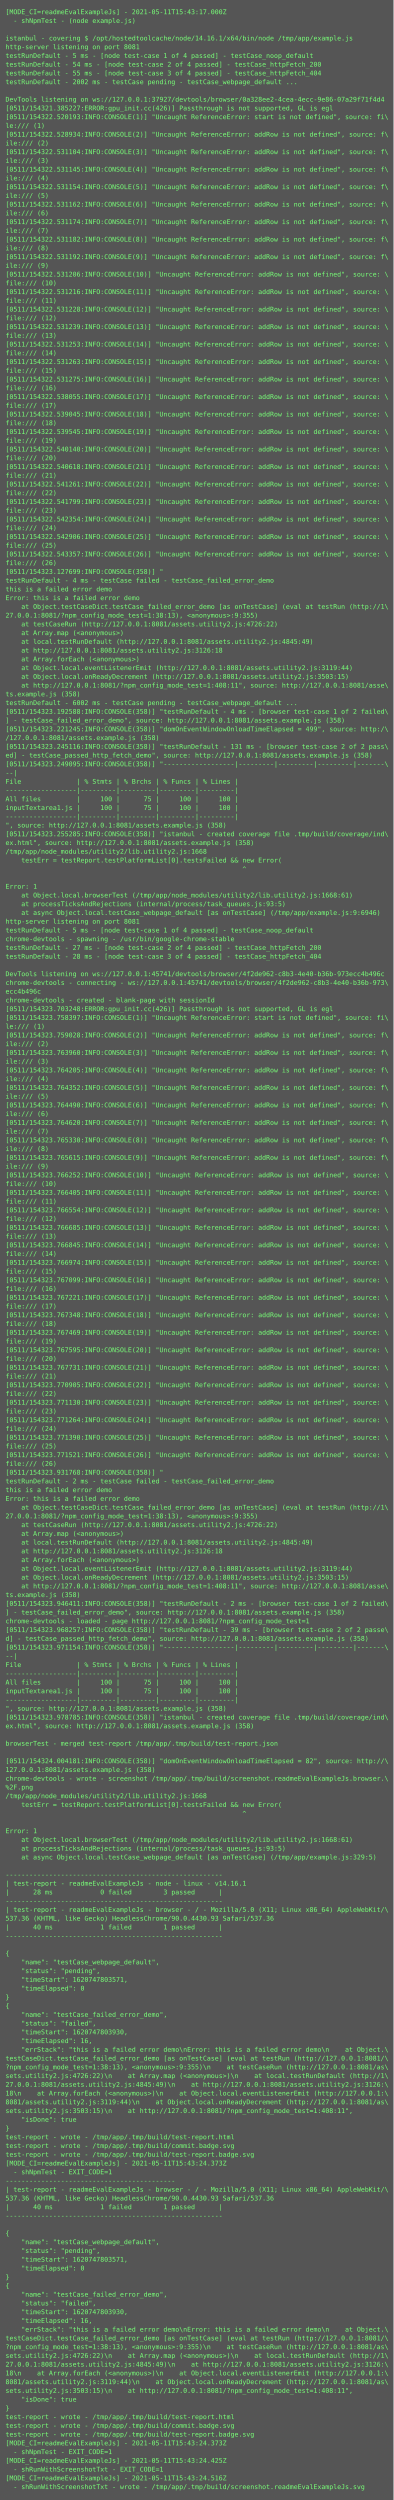
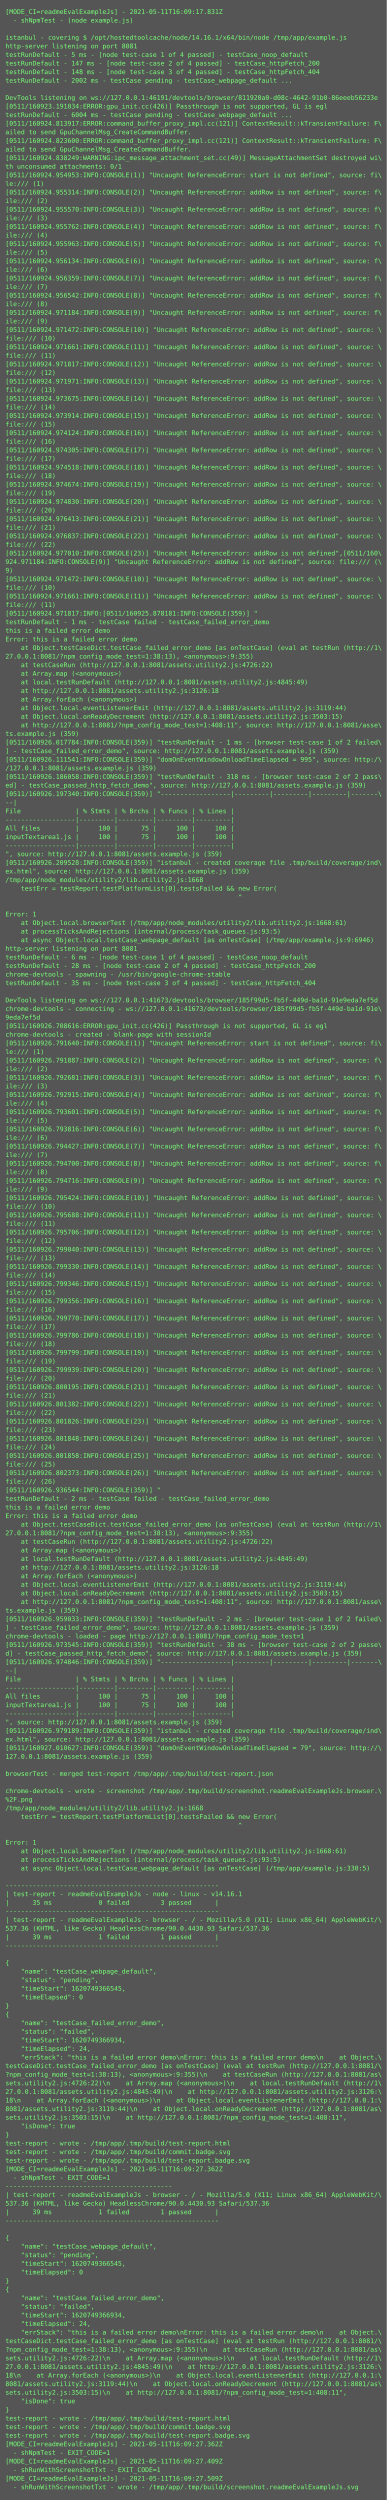
- <svg xmlns="http://www.w3.org/2000/svg" height="4574px" width="720px">
-   <rect height="4574px" fill="#555" width="720px" />
+ <svg xmlns="http://www.w3.org/2000/svg" height="4654px" width="720px">
+   <rect height="4654px" fill="#555" width="720px" />
  <text fill="#7f7" font-family="Consolas, Menlo, monospace" font-size="12" xml:space="preserve">
-     <tspan x="10" y="26">[MODE_CI=readmeEvalExampleJs] - 2021-05-11T15:43:17.000Z</tspan>
+     <tspan x="10" y="26">[MODE_CI=readmeEvalExampleJs] - 2021-05-11T16:09:17.831Z</tspan>
    <tspan x="10" y="42">  - shNpmTest - (node example.js)</tspan>
    <tspan x="10" y="58" />
    <tspan x="10" y="74">istanbul - covering $ /opt/hostedtoolcache/node/14.16.1/x64/bin/node /tmp/app/example.js</tspan>
    <tspan x="10" y="90">http-server listening on port 8081</tspan>
    <tspan x="10" y="106">testRunDefault - 5 ms - [node test-case 1 of 4 passed] - testCase_noop_default</tspan>
-     <tspan x="10" y="122">testRunDefault - 54 ms - [node test-case 2 of 4 passed] - testCase_httpFetch_200</tspan>
-     <tspan x="10" y="138">testRunDefault - 55 ms - [node test-case 3 of 4 passed] - testCase_httpFetch_404</tspan>
+     <tspan x="10" y="122">testRunDefault - 147 ms - [node test-case 2 of 4 passed] - testCase_httpFetch_200</tspan>
+     <tspan x="10" y="138">testRunDefault - 148 ms - [node test-case 3 of 4 passed] - testCase_httpFetch_404</tspan>
    <tspan x="10" y="154">testRunDefault - 2002 ms - testCase pending - testCase_webpage_default ...</tspan>
    <tspan x="10" y="170" />
-     <tspan x="10" y="186">DevTools listening on ws://127.0.0.1:37927/devtools/browser/0a328ee2-4cea-4ecc-9e86-07a29f71f4d4</tspan>
-     <tspan x="10" y="202">[0511/154321.385227:ERROR:gpu_init.cc(426)] Passthrough is not supported, GL is egl</tspan>
-     <tspan x="10" y="218">[0511/154322.520193:INFO:CONSOLE(1)] "Uncaught ReferenceError: start is not defined", source: fi\</tspan>
-     <tspan x="10" y="234">le:/// (1)</tspan>
-     <tspan x="10" y="250">[0511/154322.528934:INFO:CONSOLE(2)] "Uncaught ReferenceError: addRow is not defined", source: f\</tspan>
-     <tspan x="10" y="266">ile:/// (2)</tspan>
-     <tspan x="10" y="282">[0511/154322.531104:INFO:CONSOLE(3)] "Uncaught ReferenceError: addRow is not defined", source: f\</tspan>
-     <tspan x="10" y="298">ile:/// (3)</tspan>
-     <tspan x="10" y="314">[0511/154322.531145:INFO:CONSOLE(4)] "Uncaught ReferenceError: addRow is not defined", source: f\</tspan>
-     <tspan x="10" y="330">ile:/// (4)</tspan>
-     <tspan x="10" y="346">[0511/154322.531154:INFO:CONSOLE(5)] "Uncaught ReferenceError: addRow is not defined", source: f\</tspan>
-     <tspan x="10" y="362">ile:/// (5)</tspan>
-     <tspan x="10" y="378">[0511/154322.531162:INFO:CONSOLE(6)] "Uncaught ReferenceError: addRow is not defined", source: f\</tspan>
-     <tspan x="10" y="394">ile:/// (6)</tspan>
-     <tspan x="10" y="410">[0511/154322.531174:INFO:CONSOLE(7)] "Uncaught ReferenceError: addRow is not defined", source: f\</tspan>
-     <tspan x="10" y="426">ile:/// (7)</tspan>
-     <tspan x="10" y="442">[0511/154322.531182:INFO:CONSOLE(8)] "Uncaught ReferenceError: addRow is not defined", source: f\</tspan>
-     <tspan x="10" y="458">ile:/// (8)</tspan>
-     <tspan x="10" y="474">[0511/154322.531192:INFO:CONSOLE(9)] "Uncaught ReferenceError: addRow is not defined", source: f\</tspan>
-     <tspan x="10" y="490">ile:/// (9)</tspan>
-     <tspan x="10" y="506">[0511/154322.531206:INFO:CONSOLE(10)] "Uncaught ReferenceError: addRow is not defined", source: \</tspan>
-     <tspan x="10" y="522">file:/// (10)</tspan>
-     <tspan x="10" y="538">[0511/154322.531216:INFO:CONSOLE(11)] "Uncaught ReferenceError: addRow is not defined", source: \</tspan>
-     <tspan x="10" y="554">file:/// (11)</tspan>
-     <tspan x="10" y="570">[0511/154322.531228:INFO:CONSOLE(12)] "Uncaught ReferenceError: addRow is not defined", source: \</tspan>
-     <tspan x="10" y="586">file:/// (12)</tspan>
-     <tspan x="10" y="602">[0511/154322.531239:INFO:CONSOLE(13)] "Uncaught ReferenceError: addRow is not defined", source: \</tspan>
-     <tspan x="10" y="618">file:/// (13)</tspan>
-     <tspan x="10" y="634">[0511/154322.531253:INFO:CONSOLE(14)] "Uncaught ReferenceError: addRow is not defined", source: \</tspan>
-     <tspan x="10" y="650">file:/// (14)</tspan>
-     <tspan x="10" y="666">[0511/154322.531263:INFO:CONSOLE(15)] "Uncaught ReferenceError: addRow is not defined", source: \</tspan>
-     <tspan x="10" y="682">file:/// (15)</tspan>
-     <tspan x="10" y="698">[0511/154322.531275:INFO:CONSOLE(16)] "Uncaught ReferenceError: addRow is not defined", source: \</tspan>
-     <tspan x="10" y="714">file:/// (16)</tspan>
-     <tspan x="10" y="730">[0511/154322.538055:INFO:CONSOLE(17)] "Uncaught ReferenceError: addRow is not defined", source: \</tspan>
-     <tspan x="10" y="746">file:/// (17)</tspan>
-     <tspan x="10" y="762">[0511/154322.539045:INFO:CONSOLE(18)] "Uncaught ReferenceError: addRow is not defined", source: \</tspan>
-     <tspan x="10" y="778">file:/// (18)</tspan>
-     <tspan x="10" y="794">[0511/154322.539545:INFO:CONSOLE(19)] "Uncaught ReferenceError: addRow is not defined", source: \</tspan>
-     <tspan x="10" y="810">file:/// (19)</tspan>
-     <tspan x="10" y="826">[0511/154322.540140:INFO:CONSOLE(20)] "Uncaught ReferenceError: addRow is not defined", source: \</tspan>
-     <tspan x="10" y="842">file:/// (20)</tspan>
-     <tspan x="10" y="858">[0511/154322.540618:INFO:CONSOLE(21)] "Uncaught ReferenceError: addRow is not defined", source: \</tspan>
-     <tspan x="10" y="874">file:/// (21)</tspan>
-     <tspan x="10" y="890">[0511/154322.541261:INFO:CONSOLE(22)] "Uncaught ReferenceError: addRow is not defined", source: \</tspan>
-     <tspan x="10" y="906">file:/// (22)</tspan>
-     <tspan x="10" y="922">[0511/154322.541799:INFO:CONSOLE(23)] "Uncaught ReferenceError: addRow is not defined", source: \</tspan>
-     <tspan x="10" y="938">file:/// (23)</tspan>
-     <tspan x="10" y="954">[0511/154322.542354:INFO:CONSOLE(24)] "Uncaught ReferenceError: addRow is not defined", source: \</tspan>
-     <tspan x="10" y="970">file:/// (24)</tspan>
-     <tspan x="10" y="986">[0511/154322.542906:INFO:CONSOLE(25)] "Uncaught ReferenceError: addRow is not defined", source: \</tspan>
-     <tspan x="10" y="1002">file:/// (25)</tspan>
-     <tspan x="10" y="1018">[0511/154322.543357:INFO:CONSOLE(26)] "Uncaught ReferenceError: addRow is not defined", source: \</tspan>
-     <tspan x="10" y="1034">file:/// (26)</tspan>
-     <tspan x="10" y="1050">[0511/154323.127699:INFO:CONSOLE(358)] "</tspan>
-     <tspan x="10" y="1066">testRunDefault - 4 ms - testCase failed - testCase_failed_error_demo</tspan>
-     <tspan x="10" y="1082">this is a failed error demo</tspan>
-     <tspan x="10" y="1098">Error: this is a failed error demo</tspan>
-     <tspan x="10" y="1114">    at Object.testCaseDict.testCase_failed_error_demo [as onTestCase] (eval at testRun (http://1\</tspan>
-     <tspan x="10" y="1130">27.0.0.1:8081/?npm_config_mode_test=1:38:13), &lt;anonymous&gt;:9:355)</tspan>
-     <tspan x="10" y="1146">    at testCaseRun (http://127.0.0.1:8081/assets.utility2.js:4726:22)</tspan>
-     <tspan x="10" y="1162">    at Array.map (&lt;anonymous&gt;)</tspan>
-     <tspan x="10" y="1178">    at local.testRunDefault (http://127.0.0.1:8081/assets.utility2.js:4845:49)</tspan>
-     <tspan x="10" y="1194">    at http://127.0.0.1:8081/assets.utility2.js:3126:18</tspan>
-     <tspan x="10" y="1210">    at Array.forEach (&lt;anonymous&gt;)</tspan>
-     <tspan x="10" y="1226">    at Object.local.eventListenerEmit (http://127.0.0.1:8081/assets.utility2.js:3119:44)</tspan>
-     <tspan x="10" y="1242">    at Object.local.onReadyDecrement (http://127.0.0.1:8081/assets.utility2.js:3503:15)</tspan>
-     <tspan x="10" y="1258">    at http://127.0.0.1:8081/?npm_config_mode_test=1:408:11", source: http://127.0.0.1:8081/asse\</tspan>
-     <tspan x="10" y="1274">ts.example.js (358)</tspan>
-     <tspan x="10" y="1290">testRunDefault - 6002 ms - testCase pending - testCase_webpage_default ...</tspan>
-     <tspan x="10" y="1306">[0511/154323.192588:INFO:CONSOLE(358)] "testRunDefault - 4 ms - [browser test-case 1 of 2 failed\</tspan>
-     <tspan x="10" y="1322">] - testCase_failed_error_demo", source: http://127.0.0.1:8081/assets.example.js (358)</tspan>
-     <tspan x="10" y="1338">[0511/154323.221245:INFO:CONSOLE(358)] "domOnEventWindowOnloadTimeElapsed = 499", source: http:/\</tspan>
-     <tspan x="10" y="1354">/127.0.0.1:8081/assets.example.js (358)</tspan>
-     <tspan x="10" y="1370">[0511/154323.245116:INFO:CONSOLE(358)] "testRunDefault - 131 ms - [browser test-case 2 of 2 pass\</tspan>
-     <tspan x="10" y="1386">ed] - testCase_passed_http_fetch_demo", source: http://127.0.0.1:8081/assets.example.js (358)</tspan>
-     <tspan x="10" y="1402">[0511/154323.249095:INFO:CONSOLE(358)] "------------------|---------|---------|---------|-------\</tspan>
-     <tspan x="10" y="1418">--|</tspan>
-     <tspan x="10" y="1434">File              | % Stmts | % Brchs | % Funcs | % Lines |</tspan>
-     <tspan x="10" y="1450">------------------|---------|---------|---------|---------|</tspan>
-     <tspan x="10" y="1466">All files         |     100 |      75 |     100 |     100 |</tspan>
-     <tspan x="10" y="1482">inputTextarea1.js |     100 |      75 |     100 |     100 |</tspan>
-     <tspan x="10" y="1498">------------------|---------|---------|---------|---------|</tspan>
-     <tspan x="10" y="1514">", source: http://127.0.0.1:8081/assets.example.js (358)</tspan>
-     <tspan x="10" y="1530">[0511/154323.255285:INFO:CONSOLE(358)] "istanbul - created coverage file .tmp/build/coverage/ind\</tspan>
-     <tspan x="10" y="1546">ex.html", source: http://127.0.0.1:8081/assets.example.js (358)</tspan>
-     <tspan x="10" y="1562">/tmp/app/node_modules/utility2/lib.utility2.js:1668</tspan>
-     <tspan x="10" y="1578">    testErr = testReport.testPlatformList[0].testsFailed &amp;&amp; new Error(</tspan>
-     <tspan x="10" y="1594">                                                            ^</tspan>
-     <tspan x="10" y="1610" />
-     <tspan x="10" y="1626">Error: 1</tspan>
-     <tspan x="10" y="1642">    at Object.local.browserTest (/tmp/app/node_modules/utility2/lib.utility2.js:1668:61)</tspan>
-     <tspan x="10" y="1658">    at processTicksAndRejections (internal/process/task_queues.js:93:5)</tspan>
-     <tspan x="10" y="1674">    at async Object.local.testCase_webpage_default [as onTestCase] (/tmp/app/example.js:9:6946)</tspan>
-     <tspan x="10" y="1690">http-server listening on port 8081</tspan>
-     <tspan x="10" y="1706">testRunDefault - 5 ms - [node test-case 1 of 4 passed] - testCase_noop_default</tspan>
-     <tspan x="10" y="1722">chrome-devtools - spawning - /usr/bin/google-chrome-stable</tspan>
-     <tspan x="10" y="1738">testRunDefault - 27 ms - [node test-case 2 of 4 passed] - testCase_httpFetch_200</tspan>
-     <tspan x="10" y="1754">testRunDefault - 28 ms - [node test-case 3 of 4 passed] - testCase_httpFetch_404</tspan>
-     <tspan x="10" y="1770" />
-     <tspan x="10" y="1786">DevTools listening on ws://127.0.0.1:45741/devtools/browser/4f2de962-c8b3-4e40-b36b-973ecc4b496c</tspan>
-     <tspan x="10" y="1802">chrome-devtools - connecting - ws://127.0.0.1:45741/devtools/browser/4f2de962-c8b3-4e40-b36b-973\</tspan>
-     <tspan x="10" y="1818">ecc4b496c</tspan>
-     <tspan x="10" y="1834">chrome-devtools - created - blank-page with sessionId</tspan>
-     <tspan x="10" y="1850">[0511/154323.703248:ERROR:gpu_init.cc(426)] Passthrough is not supported, GL is egl</tspan>
-     <tspan x="10" y="1866">[0511/154323.758397:INFO:CONSOLE(1)] "Uncaught ReferenceError: start is not defined", source: fi\</tspan>
-     <tspan x="10" y="1882">le:/// (1)</tspan>
-     <tspan x="10" y="1898">[0511/154323.759028:INFO:CONSOLE(2)] "Uncaught ReferenceError: addRow is not defined", source: f\</tspan>
-     <tspan x="10" y="1914">ile:/// (2)</tspan>
-     <tspan x="10" y="1930">[0511/154323.763960:INFO:CONSOLE(3)] "Uncaught ReferenceError: addRow is not defined", source: f\</tspan>
-     <tspan x="10" y="1946">ile:/// (3)</tspan>
-     <tspan x="10" y="1962">[0511/154323.764205:INFO:CONSOLE(4)] "Uncaught ReferenceError: addRow is not defined", source: f\</tspan>
-     <tspan x="10" y="1978">ile:/// (4)</tspan>
-     <tspan x="10" y="1994">[0511/154323.764352:INFO:CONSOLE(5)] "Uncaught ReferenceError: addRow is not defined", source: f\</tspan>
-     <tspan x="10" y="2010">ile:/// (5)</tspan>
-     <tspan x="10" y="2026">[0511/154323.764490:INFO:CONSOLE(6)] "Uncaught ReferenceError: addRow is not defined", source: f\</tspan>
-     <tspan x="10" y="2042">ile:/// (6)</tspan>
-     <tspan x="10" y="2058">[0511/154323.764620:INFO:CONSOLE(7)] "Uncaught ReferenceError: addRow is not defined", source: f\</tspan>
-     <tspan x="10" y="2074">ile:/// (7)</tspan>
-     <tspan x="10" y="2090">[0511/154323.765330:INFO:CONSOLE(8)] "Uncaught ReferenceError: addRow is not defined", source: f\</tspan>
-     <tspan x="10" y="2106">ile:/// (8)</tspan>
-     <tspan x="10" y="2122">[0511/154323.765615:INFO:CONSOLE(9)] "Uncaught ReferenceError: addRow is not defined", source: f\</tspan>
-     <tspan x="10" y="2138">ile:/// (9)</tspan>
-     <tspan x="10" y="2154">[0511/154323.766252:INFO:CONSOLE(10)] "Uncaught ReferenceError: addRow is not defined", source: \</tspan>
-     <tspan x="10" y="2170">file:/// (10)</tspan>
-     <tspan x="10" y="2186">[0511/154323.766405:INFO:CONSOLE(11)] "Uncaught ReferenceError: addRow is not defined", source: \</tspan>
-     <tspan x="10" y="2202">file:/// (11)</tspan>
-     <tspan x="10" y="2218">[0511/154323.766554:INFO:CONSOLE(12)] "Uncaught ReferenceError: addRow is not defined", source: \</tspan>
-     <tspan x="10" y="2234">file:/// (12)</tspan>
-     <tspan x="10" y="2250">[0511/154323.766685:INFO:CONSOLE(13)] "Uncaught ReferenceError: addRow is not defined", source: \</tspan>
-     <tspan x="10" y="2266">file:/// (13)</tspan>
-     <tspan x="10" y="2282">[0511/154323.766845:INFO:CONSOLE(14)] "Uncaught ReferenceError: addRow is not defined", source: \</tspan>
-     <tspan x="10" y="2298">file:/// (14)</tspan>
-     <tspan x="10" y="2314">[0511/154323.766974:INFO:CONSOLE(15)] "Uncaught ReferenceError: addRow is not defined", source: \</tspan>
-     <tspan x="10" y="2330">file:/// (15)</tspan>
-     <tspan x="10" y="2346">[0511/154323.767099:INFO:CONSOLE(16)] "Uncaught ReferenceError: addRow is not defined", source: \</tspan>
-     <tspan x="10" y="2362">file:/// (16)</tspan>
-     <tspan x="10" y="2378">[0511/154323.767221:INFO:CONSOLE(17)] "Uncaught ReferenceError: addRow is not defined", source: \</tspan>
-     <tspan x="10" y="2394">file:/// (17)</tspan>
-     <tspan x="10" y="2410">[0511/154323.767348:INFO:CONSOLE(18)] "Uncaught ReferenceError: addRow is not defined", source: \</tspan>
-     <tspan x="10" y="2426">file:/// (18)</tspan>
-     <tspan x="10" y="2442">[0511/154323.767469:INFO:CONSOLE(19)] "Uncaught ReferenceError: addRow is not defined", source: \</tspan>
-     <tspan x="10" y="2458">file:/// (19)</tspan>
-     <tspan x="10" y="2474">[0511/154323.767595:INFO:CONSOLE(20)] "Uncaught ReferenceError: addRow is not defined", source: \</tspan>
-     <tspan x="10" y="2490">file:/// (20)</tspan>
-     <tspan x="10" y="2506">[0511/154323.767731:INFO:CONSOLE(21)] "Uncaught ReferenceError: addRow is not defined", source: \</tspan>
-     <tspan x="10" y="2522">file:/// (21)</tspan>
-     <tspan x="10" y="2538">[0511/154323.770905:INFO:CONSOLE(22)] "Uncaught ReferenceError: addRow is not defined", source: \</tspan>
-     <tspan x="10" y="2554">file:/// (22)</tspan>
-     <tspan x="10" y="2570">[0511/154323.771130:INFO:CONSOLE(23)] "Uncaught ReferenceError: addRow is not defined", source: \</tspan>
-     <tspan x="10" y="2586">file:/// (23)</tspan>
-     <tspan x="10" y="2602">[0511/154323.771264:INFO:CONSOLE(24)] "Uncaught ReferenceError: addRow is not defined", source: \</tspan>
-     <tspan x="10" y="2618">file:/// (24)</tspan>
-     <tspan x="10" y="2634">[0511/154323.771390:INFO:CONSOLE(25)] "Uncaught ReferenceError: addRow is not defined", source: \</tspan>
-     <tspan x="10" y="2650">file:/// (25)</tspan>
-     <tspan x="10" y="2666">[0511/154323.771521:INFO:CONSOLE(26)] "Uncaught ReferenceError: addRow is not defined", source: \</tspan>
-     <tspan x="10" y="2682">file:/// (26)</tspan>
-     <tspan x="10" y="2698">[0511/154323.931768:INFO:CONSOLE(358)] "</tspan>
-     <tspan x="10" y="2714">testRunDefault - 2 ms - testCase failed - testCase_failed_error_demo</tspan>
-     <tspan x="10" y="2730">this is a failed error demo</tspan>
-     <tspan x="10" y="2746">Error: this is a failed error demo</tspan>
-     <tspan x="10" y="2762">    at Object.testCaseDict.testCase_failed_error_demo [as onTestCase] (eval at testRun (http://1\</tspan>
-     <tspan x="10" y="2778">27.0.0.1:8081/?npm_config_mode_test=1:38:13), &lt;anonymous&gt;:9:355)</tspan>
-     <tspan x="10" y="2794">    at testCaseRun (http://127.0.0.1:8081/assets.utility2.js:4726:22)</tspan>
-     <tspan x="10" y="2810">    at Array.map (&lt;anonymous&gt;)</tspan>
-     <tspan x="10" y="2826">    at local.testRunDefault (http://127.0.0.1:8081/assets.utility2.js:4845:49)</tspan>
-     <tspan x="10" y="2842">    at http://127.0.0.1:8081/assets.utility2.js:3126:18</tspan>
-     <tspan x="10" y="2858">    at Array.forEach (&lt;anonymous&gt;)</tspan>
-     <tspan x="10" y="2874">    at Object.local.eventListenerEmit (http://127.0.0.1:8081/assets.utility2.js:3119:44)</tspan>
-     <tspan x="10" y="2890">    at Object.local.onReadyDecrement (http://127.0.0.1:8081/assets.utility2.js:3503:15)</tspan>
-     <tspan x="10" y="2906">    at http://127.0.0.1:8081/?npm_config_mode_test=1:408:11", source: http://127.0.0.1:8081/asse\</tspan>
-     <tspan x="10" y="2922">ts.example.js (358)</tspan>
-     <tspan x="10" y="2938">[0511/154323.946411:INFO:CONSOLE(358)] "testRunDefault - 2 ms - [browser test-case 1 of 2 failed\</tspan>
-     <tspan x="10" y="2954">] - testCase_failed_error_demo", source: http://127.0.0.1:8081/assets.example.js (358)</tspan>
-     <tspan x="10" y="2970">chrome-devtools - loaded - page http://127.0.0.1:8081/?npm_config_mode_test=1</tspan>
-     <tspan x="10" y="2986">[0511/154323.968257:INFO:CONSOLE(358)] "testRunDefault - 39 ms - [browser test-case 2 of 2 passe\</tspan>
-     <tspan x="10" y="3002">d] - testCase_passed_http_fetch_demo", source: http://127.0.0.1:8081/assets.example.js (358)</tspan>
-     <tspan x="10" y="3018">[0511/154323.971154:INFO:CONSOLE(358)] "------------------|---------|---------|---------|-------\</tspan>
-     <tspan x="10" y="3034">--|</tspan>
-     <tspan x="10" y="3050">File              | % Stmts | % Brchs | % Funcs | % Lines |</tspan>
-     <tspan x="10" y="3066">------------------|---------|---------|---------|---------|</tspan>
-     <tspan x="10" y="3082">All files         |     100 |      75 |     100 |     100 |</tspan>
-     <tspan x="10" y="3098">inputTextarea1.js |     100 |      75 |     100 |     100 |</tspan>
-     <tspan x="10" y="3114">------------------|---------|---------|---------|---------|</tspan>
-     <tspan x="10" y="3130">", source: http://127.0.0.1:8081/assets.example.js (358)</tspan>
-     <tspan x="10" y="3146">[0511/154323.978785:INFO:CONSOLE(358)] "istanbul - created coverage file .tmp/build/coverage/ind\</tspan>
-     <tspan x="10" y="3162">ex.html", source: http://127.0.0.1:8081/assets.example.js (358)</tspan>
-     <tspan x="10" y="3178" />
-     <tspan x="10" y="3194">browserTest - merged test-report /tmp/app/.tmp/build/test-report.json</tspan>
-     <tspan x="10" y="3210" />
-     <tspan x="10" y="3226">[0511/154324.004181:INFO:CONSOLE(358)] "domOnEventWindowOnloadTimeElapsed = 82", source: http://\</tspan>
-     <tspan x="10" y="3242">127.0.0.1:8081/assets.example.js (358)</tspan>
-     <tspan x="10" y="3258">chrome-devtools - wrote - screenshot /tmp/app/.tmp/build/screenshot.readmeEvalExampleJs.browser.\</tspan>
-     <tspan x="10" y="3274">%2F.png</tspan>
-     <tspan x="10" y="3290">/tmp/app/node_modules/utility2/lib.utility2.js:1668</tspan>
-     <tspan x="10" y="3306">    testErr = testReport.testPlatformList[0].testsFailed &amp;&amp; new Error(</tspan>
-     <tspan x="10" y="3322">                                                            ^</tspan>
-     <tspan x="10" y="3338" />
-     <tspan x="10" y="3354">Error: 1</tspan>
-     <tspan x="10" y="3370">    at Object.local.browserTest (/tmp/app/node_modules/utility2/lib.utility2.js:1668:61)</tspan>
-     <tspan x="10" y="3386">    at processTicksAndRejections (internal/process/task_queues.js:93:5)</tspan>
-     <tspan x="10" y="3402">    at async Object.local.testCase_webpage_default [as onTestCase] (/tmp/app/example.js:329:5)</tspan>
+     <tspan x="10" y="186">DevTools listening on ws://127.0.0.1:46191/devtools/browser/811920a0-d08c-4642-91b0-86eeeb56233e</tspan>
+     <tspan x="10" y="202">[0511/160923.191034:ERROR:gpu_init.cc(426)] Passthrough is not supported, GL is egl</tspan>
+     <tspan x="10" y="218">testRunDefault - 6004 ms - testCase pending - testCase_webpage_default ...</tspan>
+     <tspan x="10" y="234">[0511/160924.813917:ERROR:command_buffer_proxy_impl.cc(121)] ContextResult::kTransientFailure: F\</tspan>
+     <tspan x="10" y="250">ailed to send GpuChannelMsg_CreateCommandBuffer.</tspan>
+     <tspan x="10" y="266">[0511/160924.823600:ERROR:command_buffer_proxy_impl.cc(121)] ContextResult::kTransientFailure: F\</tspan>
+     <tspan x="10" y="282">ailed to send GpuChannelMsg_CreateCommandBuffer.</tspan>
+     <tspan x="10" y="298">[0511/160924.838249:WARNING:ipc_message_attachment_set.cc(49)] MessageAttachmentSet destroyed wi\</tspan>
+     <tspan x="10" y="314">th unconsumed attachments: 0/1</tspan>
+     <tspan x="10" y="330">[0511/160924.954953:INFO:CONSOLE(1)] "Uncaught ReferenceError: start is not defined", source: fi\</tspan>
+     <tspan x="10" y="346">le:/// (1)</tspan>
+     <tspan x="10" y="362">[0511/160924.955314:INFO:CONSOLE(2)] "Uncaught ReferenceError: addRow is not defined", source: f\</tspan>
+     <tspan x="10" y="378">ile:/// (2)</tspan>
+     <tspan x="10" y="394">[0511/160924.955570:INFO:CONSOLE(3)] "Uncaught ReferenceError: addRow is not defined", source: f\</tspan>
+     <tspan x="10" y="410">ile:/// (3)</tspan>
+     <tspan x="10" y="426">[0511/160924.955762:INFO:CONSOLE(4)] "Uncaught ReferenceError: addRow is not defined", source: f\</tspan>
+     <tspan x="10" y="442">ile:/// (4)</tspan>
+     <tspan x="10" y="458">[0511/160924.955963:INFO:CONSOLE(5)] "Uncaught ReferenceError: addRow is not defined", source: f\</tspan>
+     <tspan x="10" y="474">ile:/// (5)</tspan>
+     <tspan x="10" y="490">[0511/160924.956134:INFO:CONSOLE(6)] "Uncaught ReferenceError: addRow is not defined", source: f\</tspan>
+     <tspan x="10" y="506">ile:/// (6)</tspan>
+     <tspan x="10" y="522">[0511/160924.956359:INFO:CONSOLE(7)] "Uncaught ReferenceError: addRow is not defined", source: f\</tspan>
+     <tspan x="10" y="538">ile:/// (7)</tspan>
+     <tspan x="10" y="554">[0511/160924.956542:INFO:CONSOLE(8)] "Uncaught ReferenceError: addRow is not defined", source: f\</tspan>
+     <tspan x="10" y="570">ile:/// (8)</tspan>
+     <tspan x="10" y="586">[0511/160924.971184:INFO:CONSOLE(9)] "Uncaught ReferenceError: addRow is not defined", source: f\</tspan>
+     <tspan x="10" y="602">ile:/// (9)</tspan>
+     <tspan x="10" y="618">[0511/160924.971472:INFO:CONSOLE(10)] "Uncaught ReferenceError: addRow is not defined", source: \</tspan>
+     <tspan x="10" y="634">file:/// (10)</tspan>
+     <tspan x="10" y="650">[0511/160924.971661:INFO:CONSOLE(11)] "Uncaught ReferenceError: addRow is not defined", source: \</tspan>
+     <tspan x="10" y="666">file:/// (11)</tspan>
+     <tspan x="10" y="682">[0511/160924.971817:INFO:CONSOLE(12)] "Uncaught ReferenceError: addRow is not defined", source: \</tspan>
+     <tspan x="10" y="698">file:/// (12)</tspan>
+     <tspan x="10" y="714">[0511/160924.971971:INFO:CONSOLE(13)] "Uncaught ReferenceError: addRow is not defined", source: \</tspan>
+     <tspan x="10" y="730">file:/// (13)</tspan>
+     <tspan x="10" y="746">[0511/160924.973675:INFO:CONSOLE(14)] "Uncaught ReferenceError: addRow is not defined", source: \</tspan>
+     <tspan x="10" y="762">file:/// (14)</tspan>
+     <tspan x="10" y="778">[0511/160924.973914:INFO:CONSOLE(15)] "Uncaught ReferenceError: addRow is not defined", source: \</tspan>
+     <tspan x="10" y="794">file:/// (15)</tspan>
+     <tspan x="10" y="810">[0511/160924.974124:INFO:CONSOLE(16)] "Uncaught ReferenceError: addRow is not defined", source: \</tspan>
+     <tspan x="10" y="826">file:/// (16)</tspan>
+     <tspan x="10" y="842">[0511/160924.974305:INFO:CONSOLE(17)] "Uncaught ReferenceError: addRow is not defined", source: \</tspan>
+     <tspan x="10" y="858">file:/// (17)</tspan>
+     <tspan x="10" y="874">[0511/160924.974518:INFO:CONSOLE(18)] "Uncaught ReferenceError: addRow is not defined", source: \</tspan>
+     <tspan x="10" y="890">file:/// (18)</tspan>
+     <tspan x="10" y="906">[0511/160924.974674:INFO:CONSOLE(19)] "Uncaught ReferenceError: addRow is not defined", source: \</tspan>
+     <tspan x="10" y="922">file:/// (19)</tspan>
+     <tspan x="10" y="938">[0511/160924.974830:INFO:CONSOLE(20)] "Uncaught ReferenceError: addRow is not defined", source: \</tspan>
+     <tspan x="10" y="954">file:/// (20)</tspan>
+     <tspan x="10" y="970">[0511/160924.976413:INFO:CONSOLE(21)] "Uncaught ReferenceError: addRow is not defined", source: \</tspan>
+     <tspan x="10" y="986">file:/// (21)</tspan>
+     <tspan x="10" y="1002">[0511/160924.976837:INFO:CONSOLE(22)] "Uncaught ReferenceError: addRow is not defined", source: \</tspan>
+     <tspan x="10" y="1018">file:/// (22)</tspan>
+     <tspan x="10" y="1034">[0511/160924.977010:INFO:CONSOLE(23)] "Uncaught ReferenceError: addRow is not defined",[0511/160\</tspan>
+     <tspan x="10" y="1050">924.971184:INFO:CONSOLE(9)] "Uncaught ReferenceError: addRow is not defined", source: file:/// (\</tspan>
+     <tspan x="10" y="1066">9)</tspan>
+     <tspan x="10" y="1082">[0511/160924.971472:INFO:CONSOLE(10)] "Uncaught ReferenceError: addRow is not defined", source: \</tspan>
+     <tspan x="10" y="1098">file:/// (10)</tspan>
+     <tspan x="10" y="1114">[0511/160924.971661:INFO:CONSOLE(11)] "Uncaught ReferenceError: addRow is not defined", source: \</tspan>
+     <tspan x="10" y="1130">file:/// (11)</tspan>
+     <tspan x="10" y="1146">[0511/160924.971817:INFO:[0511/160925.878181:INFO:CONSOLE(359)] "</tspan>
+     <tspan x="10" y="1162">testRunDefault - 1 ms - testCase failed - testCase_failed_error_demo</tspan>
+     <tspan x="10" y="1178">this is a failed error demo</tspan>
+     <tspan x="10" y="1194">Error: this is a failed error demo</tspan>
+     <tspan x="10" y="1210">    at Object.testCaseDict.testCase_failed_error_demo [as onTestCase] (eval at testRun (http://1\</tspan>
+     <tspan x="10" y="1226">27.0.0.1:8081/?npm_config_mode_test=1:38:13), &lt;anonymous&gt;:9:355)</tspan>
+     <tspan x="10" y="1242">    at testCaseRun (http://127.0.0.1:8081/assets.utility2.js:4726:22)</tspan>
+     <tspan x="10" y="1258">    at Array.map (&lt;anonymous&gt;)</tspan>
+     <tspan x="10" y="1274">    at local.testRunDefault (http://127.0.0.1:8081/assets.utility2.js:4845:49)</tspan>
+     <tspan x="10" y="1290">    at http://127.0.0.1:8081/assets.utility2.js:3126:18</tspan>
+     <tspan x="10" y="1306">    at Array.forEach (&lt;anonymous&gt;)</tspan>
+     <tspan x="10" y="1322">    at Object.local.eventListenerEmit (http://127.0.0.1:8081/assets.utility2.js:3119:44)</tspan>
+     <tspan x="10" y="1338">    at Object.local.onReadyDecrement (http://127.0.0.1:8081/assets.utility2.js:3503:15)</tspan>
+     <tspan x="10" y="1354">    at http://127.0.0.1:8081/?npm_config_mode_test=1:408:11", source: http://127.0.0.1:8081/asse\</tspan>
+     <tspan x="10" y="1370">ts.example.js (359)</tspan>
+     <tspan x="10" y="1386">[0511/160926.017784:INFO:CONSOLE(359)] "testRunDefault - 1 ms - [browser test-case 1 of 2 failed\</tspan>
+     <tspan x="10" y="1402">] - testCase_failed_error_demo", source: http://127.0.0.1:8081/assets.example.js (359)</tspan>
+     <tspan x="10" y="1418">[0511/160926.111541:INFO:CONSOLE(359)] "domOnEventWindowOnloadTimeElapsed = 995", source: http:/\</tspan>
+     <tspan x="10" y="1434">/127.0.0.1:8081/assets.example.js (359)</tspan>
+     <tspan x="10" y="1450">[0511/160926.186058:INFO:CONSOLE(359)] "testRunDefault - 318 ms - [browser test-case 2 of 2 pass\</tspan>
+     <tspan x="10" y="1466">ed] - testCase_passed_http_fetch_demo", source: http://127.0.0.1:8081/assets.example.js (359)</tspan>
+     <tspan x="10" y="1482">[0511/160926.197340:INFO:CONSOLE(359)] "------------------|---------|---------|---------|-------\</tspan>
+     <tspan x="10" y="1498">--|</tspan>
+     <tspan x="10" y="1514">File              | % Stmts | % Brchs | % Funcs | % Lines |</tspan>
+     <tspan x="10" y="1530">------------------|---------|---------|---------|---------|</tspan>
+     <tspan x="10" y="1546">All files         |     100 |      75 |     100 |     100 |</tspan>
+     <tspan x="10" y="1562">inputTextarea1.js |     100 |      75 |     100 |     100 |</tspan>
+     <tspan x="10" y="1578">------------------|---------|---------|---------|---------|</tspan>
+     <tspan x="10" y="1594">", source: http://127.0.0.1:8081/assets.example.js (359)</tspan>
+     <tspan x="10" y="1610">[0511/160926.209528:INFO:CONSOLE(359)] "istanbul - created coverage file .tmp/build/coverage/ind\</tspan>
+     <tspan x="10" y="1626">ex.html", source: http://127.0.0.1:8081/assets.example.js (359)</tspan>
+     <tspan x="10" y="1642">/tmp/app/node_modules/utility2/lib.utility2.js:1668</tspan>
+     <tspan x="10" y="1658">    testErr = testReport.testPlatformList[0].testsFailed &amp;&amp; new Error(</tspan>
+     <tspan x="10" y="1674">                                                            ^</tspan>
+     <tspan x="10" y="1690" />
+     <tspan x="10" y="1706">Error: 1</tspan>
+     <tspan x="10" y="1722">    at Object.local.browserTest (/tmp/app/node_modules/utility2/lib.utility2.js:1668:61)</tspan>
+     <tspan x="10" y="1738">    at processTicksAndRejections (internal/process/task_queues.js:93:5)</tspan>
+     <tspan x="10" y="1754">    at async Object.local.testCase_webpage_default [as onTestCase] (/tmp/app/example.js:9:6946)</tspan>
+     <tspan x="10" y="1770">http-server listening on port 8081</tspan>
+     <tspan x="10" y="1786">testRunDefault - 6 ms - [node test-case 1 of 4 passed] - testCase_noop_default</tspan>
+     <tspan x="10" y="1802">testRunDefault - 28 ms - [node test-case 2 of 4 passed] - testCase_httpFetch_200</tspan>
+     <tspan x="10" y="1818">chrome-devtools - spawning - /usr/bin/google-chrome-stable</tspan>
+     <tspan x="10" y="1834">testRunDefault - 35 ms - [node test-case 3 of 4 passed] - testCase_httpFetch_404</tspan>
+     <tspan x="10" y="1850" />
+     <tspan x="10" y="1866">DevTools listening on ws://127.0.0.1:41673/devtools/browser/185f99d5-fb5f-449d-ba1d-91e9eda7ef5d</tspan>
+     <tspan x="10" y="1882">chrome-devtools - connecting - ws://127.0.0.1:41673/devtools/browser/185f99d5-fb5f-449d-ba1d-91e\</tspan>
+     <tspan x="10" y="1898">9eda7ef5d</tspan>
+     <tspan x="10" y="1914">[0511/160926.708616:ERROR:gpu_init.cc(426)] Passthrough is not supported, GL is egl</tspan>
+     <tspan x="10" y="1930">chrome-devtools - created - blank-page with sessionId</tspan>
+     <tspan x="10" y="1946">[0511/160926.791640:INFO:CONSOLE(1)] "Uncaught ReferenceError: start is not defined", source: fi\</tspan>
+     <tspan x="10" y="1962">le:/// (1)</tspan>
+     <tspan x="10" y="1978">[0511/160926.791887:INFO:CONSOLE(2)] "Uncaught ReferenceError: addRow is not defined", source: f\</tspan>
+     <tspan x="10" y="1994">ile:/// (2)</tspan>
+     <tspan x="10" y="2010">[0511/160926.792681:INFO:CONSOLE(3)] "Uncaught ReferenceError: addRow is not defined", source: f\</tspan>
+     <tspan x="10" y="2026">ile:/// (3)</tspan>
+     <tspan x="10" y="2042">[0511/160926.792915:INFO:CONSOLE(4)] "Uncaught ReferenceError: addRow is not defined", source: f\</tspan>
+     <tspan x="10" y="2058">ile:/// (4)</tspan>
+     <tspan x="10" y="2074">[0511/160926.793601:INFO:CONSOLE(5)] "Uncaught ReferenceError: addRow is not defined", source: f\</tspan>
+     <tspan x="10" y="2090">ile:/// (5)</tspan>
+     <tspan x="10" y="2106">[0511/160926.793816:INFO:CONSOLE(6)] "Uncaught ReferenceError: addRow is not defined", source: f\</tspan>
+     <tspan x="10" y="2122">ile:/// (6)</tspan>
+     <tspan x="10" y="2138">[0511/160926.794427:INFO:CONSOLE(7)] "Uncaught ReferenceError: addRow is not defined", source: f\</tspan>
+     <tspan x="10" y="2154">ile:/// (7)</tspan>
+     <tspan x="10" y="2170">[0511/160926.794700:INFO:CONSOLE(8)] "Uncaught ReferenceError: addRow is not defined", source: f\</tspan>
+     <tspan x="10" y="2186">ile:/// (8)</tspan>
+     <tspan x="10" y="2202">[0511/160926.794716:INFO:CONSOLE(9)] "Uncaught ReferenceError: addRow is not defined", source: f\</tspan>
+     <tspan x="10" y="2218">ile:/// (9)</tspan>
+     <tspan x="10" y="2234">[0511/160926.795424:INFO:CONSOLE(10)] "Uncaught ReferenceError: addRow is not defined", source: \</tspan>
+     <tspan x="10" y="2250">file:/// (10)</tspan>
+     <tspan x="10" y="2266">[0511/160926.795688:INFO:CONSOLE(11)] "Uncaught ReferenceError: addRow is not defined", source: \</tspan>
+     <tspan x="10" y="2282">file:/// (11)</tspan>
+     <tspan x="10" y="2298">[0511/160926.795706:INFO:CONSOLE(12)] "Uncaught ReferenceError: addRow is not defined", source: \</tspan>
+     <tspan x="10" y="2314">file:/// (12)</tspan>
+     <tspan x="10" y="2330">[0511/160926.799040:INFO:CONSOLE(13)] "Uncaught ReferenceError: addRow is not defined", source: \</tspan>
+     <tspan x="10" y="2346">file:/// (13)</tspan>
+     <tspan x="10" y="2362">[0511/160926.799330:INFO:CONSOLE(14)] "Uncaught ReferenceError: addRow is not defined", source: \</tspan>
+     <tspan x="10" y="2378">file:/// (14)</tspan>
+     <tspan x="10" y="2394">[0511/160926.799346:INFO:CONSOLE(15)] "Uncaught ReferenceError: addRow is not defined", source: \</tspan>
+     <tspan x="10" y="2410">file:/// (15)</tspan>
+     <tspan x="10" y="2426">[0511/160926.799356:INFO:CONSOLE(16)] "Uncaught ReferenceError: addRow is not defined", source: \</tspan>
+     <tspan x="10" y="2442">file:/// (16)</tspan>
+     <tspan x="10" y="2458">[0511/160926.799770:INFO:CONSOLE(17)] "Uncaught ReferenceError: addRow is not defined", source: \</tspan>
+     <tspan x="10" y="2474">file:/// (17)</tspan>
+     <tspan x="10" y="2490">[0511/160926.799786:INFO:CONSOLE(18)] "Uncaught ReferenceError: addRow is not defined", source: \</tspan>
+     <tspan x="10" y="2506">file:/// (18)</tspan>
+     <tspan x="10" y="2522">[0511/160926.799799:INFO:CONSOLE(19)] "Uncaught ReferenceError: addRow is not defined", source: \</tspan>
+     <tspan x="10" y="2538">file:/// (19)</tspan>
+     <tspan x="10" y="2554">[0511/160926.799939:INFO:CONSOLE(20)] "Uncaught ReferenceError: addRow is not defined", source: \</tspan>
+     <tspan x="10" y="2570">file:/// (20)</tspan>
+     <tspan x="10" y="2586">[0511/160926.800195:INFO:CONSOLE(21)] "Uncaught ReferenceError: addRow is not defined", source: \</tspan>
+     <tspan x="10" y="2602">file:/// (21)</tspan>
+     <tspan x="10" y="2618">[0511/160926.801382:INFO:CONSOLE(22)] "Uncaught ReferenceError: addRow is not defined", source: \</tspan>
+     <tspan x="10" y="2634">file:/// (22)</tspan>
+     <tspan x="10" y="2650">[0511/160926.801826:INFO:CONSOLE(23)] "Uncaught ReferenceError: addRow is not defined", source: \</tspan>
+     <tspan x="10" y="2666">file:/// (23)</tspan>
+     <tspan x="10" y="2682">[0511/160926.801848:INFO:CONSOLE(24)] "Uncaught ReferenceError: addRow is not defined", source: \</tspan>
+     <tspan x="10" y="2698">file:/// (24)</tspan>
+     <tspan x="10" y="2714">[0511/160926.801858:INFO:CONSOLE(25)] "Uncaught ReferenceError: addRow is not defined", source: \</tspan>
+     <tspan x="10" y="2730">file:/// (25)</tspan>
+     <tspan x="10" y="2746">[0511/160926.802373:INFO:CONSOLE(26)] "Uncaught ReferenceError: addRow is not defined", source: \</tspan>
+     <tspan x="10" y="2762">file:/// (26)</tspan>
+     <tspan x="10" y="2778">[0511/160926.936544:INFO:CONSOLE(359)] "</tspan>
+     <tspan x="10" y="2794">testRunDefault - 2 ms - testCase failed - testCase_failed_error_demo</tspan>
+     <tspan x="10" y="2810">this is a failed error demo</tspan>
+     <tspan x="10" y="2826">Error: this is a failed error demo</tspan>
+     <tspan x="10" y="2842">    at Object.testCaseDict.testCase_failed_error_demo [as onTestCase] (eval at testRun (http://1\</tspan>
+     <tspan x="10" y="2858">27.0.0.1:8081/?npm_config_mode_test=1:38:13), &lt;anonymous&gt;:9:355)</tspan>
+     <tspan x="10" y="2874">    at testCaseRun (http://127.0.0.1:8081/assets.utility2.js:4726:22)</tspan>
+     <tspan x="10" y="2890">    at Array.map (&lt;anonymous&gt;)</tspan>
+     <tspan x="10" y="2906">    at local.testRunDefault (http://127.0.0.1:8081/assets.utility2.js:4845:49)</tspan>
+     <tspan x="10" y="2922">    at http://127.0.0.1:8081/assets.utility2.js:3126:18</tspan>
+     <tspan x="10" y="2938">    at Array.forEach (&lt;anonymous&gt;)</tspan>
+     <tspan x="10" y="2954">    at Object.local.eventListenerEmit (http://127.0.0.1:8081/assets.utility2.js:3119:44)</tspan>
+     <tspan x="10" y="2970">    at Object.local.onReadyDecrement (http://127.0.0.1:8081/assets.utility2.js:3503:15)</tspan>
+     <tspan x="10" y="2986">    at http://127.0.0.1:8081/?npm_config_mode_test=1:408:11", source: http://127.0.0.1:8081/asse\</tspan>
+     <tspan x="10" y="3002">ts.example.js (359)</tspan>
+     <tspan x="10" y="3018">[0511/160926.959033:INFO:CONSOLE(359)] "testRunDefault - 2 ms - [browser test-case 1 of 2 failed\</tspan>
+     <tspan x="10" y="3034">] - testCase_failed_error_demo", source: http://127.0.0.1:8081/assets.example.js (359)</tspan>
+     <tspan x="10" y="3050">chrome-devtools - loaded - page http://127.0.0.1:8081/?npm_config_mode_test=1</tspan>
+     <tspan x="10" y="3066">[0511/160926.973545:INFO:CONSOLE(359)] "testRunDefault - 38 ms - [browser test-case 2 of 2 passe\</tspan>
+     <tspan x="10" y="3082">d] - testCase_passed_http_fetch_demo", source: http://127.0.0.1:8081/assets.example.js (359)</tspan>
+     <tspan x="10" y="3098">[0511/160926.974846:INFO:CONSOLE(359)] "------------------|---------|---------|---------|-------\</tspan>
+     <tspan x="10" y="3114">--|</tspan>
+     <tspan x="10" y="3130">File              | % Stmts | % Brchs | % Funcs | % Lines |</tspan>
+     <tspan x="10" y="3146">------------------|---------|---------|---------|---------|</tspan>
+     <tspan x="10" y="3162">All files         |     100 |      75 |     100 |     100 |</tspan>
+     <tspan x="10" y="3178">inputTextarea1.js |     100 |      75 |     100 |     100 |</tspan>
+     <tspan x="10" y="3194">------------------|---------|---------|---------|---------|</tspan>
+     <tspan x="10" y="3210">", source: http://127.0.0.1:8081/assets.example.js (359)</tspan>
+     <tspan x="10" y="3226">[0511/160926.979189:INFO:CONSOLE(359)] "istanbul - created coverage file .tmp/build/coverage/ind\</tspan>
+     <tspan x="10" y="3242">ex.html", source: http://127.0.0.1:8081/assets.example.js (359)</tspan>
+     <tspan x="10" y="3258">[0511/160927.010627:INFO:CONSOLE(359)] "domOnEventWindowOnloadTimeElapsed = 79", source: http://\</tspan>
+     <tspan x="10" y="3274">127.0.0.1:8081/assets.example.js (359)</tspan>
+     <tspan x="10" y="3290" />
+     <tspan x="10" y="3306">browserTest - merged test-report /tmp/app/.tmp/build/test-report.json</tspan>
+     <tspan x="10" y="3322" />
+     <tspan x="10" y="3338">chrome-devtools - wrote - screenshot /tmp/app/.tmp/build/screenshot.readmeEvalExampleJs.browser.\</tspan>
+     <tspan x="10" y="3354">%2F.png</tspan>
+     <tspan x="10" y="3370">/tmp/app/node_modules/utility2/lib.utility2.js:1668</tspan>
+     <tspan x="10" y="3386">    testErr = testReport.testPlatformList[0].testsFailed &amp;&amp; new Error(</tspan>
+     <tspan x="10" y="3402">                                                            ^</tspan>
    <tspan x="10" y="3418" />
-     <tspan x="10" y="3434">-------------------------------------------------------</tspan>
-     <tspan x="10" y="3450">| test-report - readmeEvalExampleJs - node - linux - v14.16.1</tspan>
-     <tspan x="10" y="3466">|      28 ms            0 failed        3 passed      |</tspan>
-     <tspan x="10" y="3482">-------------------------------------------------------</tspan>
-     <tspan x="10" y="3498">| test-report - readmeEvalExampleJs - browser - / - Mozilla/5.0 (X11; Linux x86_64) AppleWebKit/\</tspan>
-     <tspan x="10" y="3514">537.36 (KHTML, like Gecko) HeadlessChrome/90.0.4430.93 Safari/537.36</tspan>
-     <tspan x="10" y="3530">|      40 ms            1 failed        1 passed      |</tspan>
-     <tspan x="10" y="3546">-------------------------------------------------------</tspan>
-     <tspan x="10" y="3562" />
-     <tspan x="10" y="3578">{</tspan>
-     <tspan x="10" y="3594">    "name": "testCase_webpage_default",</tspan>
-     <tspan x="10" y="3610">    "status": "pending",</tspan>
-     <tspan x="10" y="3626">    "timeStart": 1620747803571,</tspan>
-     <tspan x="10" y="3642">    "timeElapsed": 0</tspan>
-     <tspan x="10" y="3658">}</tspan>
-     <tspan x="10" y="3674">{</tspan>
-     <tspan x="10" y="3690">    "name": "testCase_failed_error_demo",</tspan>
-     <tspan x="10" y="3706">    "status": "failed",</tspan>
-     <tspan x="10" y="3722">    "timeStart": 1620747803930,</tspan>
-     <tspan x="10" y="3738">    "timeElapsed": 16,</tspan>
-     <tspan x="10" y="3754">    "errStack": "this is a failed error demo\nError: this is a failed error demo\n    at Object.\</tspan>
-     <tspan x="10" y="3770">testCaseDict.testCase_failed_error_demo [as onTestCase] (eval at testRun (http://127.0.0.1:8081/\</tspan>
-     <tspan x="10" y="3786">?npm_config_mode_test=1:38:13), &lt;anonymous&gt;:9:355)\n    at testCaseRun (http://127.0.0.1:8081/as\</tspan>
-     <tspan x="10" y="3802">sets.utility2.js:4726:22)\n    at Array.map (&lt;anonymous&gt;)\n    at local.testRunDefault (http://1\</tspan>
-     <tspan x="10" y="3818">27.0.0.1:8081/assets.utility2.js:4845:49)\n    at http://127.0.0.1:8081/assets.utility2.js:3126:\</tspan>
-     <tspan x="10" y="3834">18\n    at Array.forEach (&lt;anonymous&gt;)\n    at Object.local.eventListenerEmit (http://127.0.0.1:\</tspan>
-     <tspan x="10" y="3850">8081/assets.utility2.js:3119:44)\n    at Object.local.onReadyDecrement (http://127.0.0.1:8081/as\</tspan>
-     <tspan x="10" y="3866">sets.utility2.js:3503:15)\n    at http://127.0.0.1:8081/?npm_config_mode_test=1:408:11",</tspan>
-     <tspan x="10" y="3882">    "isDone": true</tspan>
-     <tspan x="10" y="3898">}</tspan>
-     <tspan x="10" y="3914">test-report - wrote - /tmp/app/.tmp/build/test-report.html</tspan>
-     <tspan x="10" y="3930">test-report - wrote - /tmp/app/.tmp/build/commit.badge.svg</tspan>
-     <tspan x="10" y="3946">test-report - wrote - /tmp/app/.tmp/build/test-report.badge.svg</tspan>
-     <tspan x="10" y="3962">[MODE_CI=readmeEvalExampleJs] - 2021-05-11T15:43:24.373Z</tspan>
-     <tspan x="10" y="3978">  - shNpmTest - EXIT_CODE=1</tspan>
-     <tspan x="10" y="3994">-------------------------------------------</tspan>
-     <tspan x="10" y="4010">| test-report - readmeEvalExampleJs - browser - / - Mozilla/5.0 (X11; Linux x86_64) AppleWebKit/\</tspan>
-     <tspan x="10" y="4026">537.36 (KHTML, like Gecko) HeadlessChrome/90.0.4430.93 Safari/537.36</tspan>
-     <tspan x="10" y="4042">|      40 ms            1 failed        1 passed      |</tspan>
-     <tspan x="10" y="4058">-------------------------------------------------------</tspan>
-     <tspan x="10" y="4074" />
-     <tspan x="10" y="4090">{</tspan>
-     <tspan x="10" y="4106">    "name": "testCase_webpage_default",</tspan>
-     <tspan x="10" y="4122">    "status": "pending",</tspan>
-     <tspan x="10" y="4138">    "timeStart": 1620747803571,</tspan>
-     <tspan x="10" y="4154">    "timeElapsed": 0</tspan>
-     <tspan x="10" y="4170">}</tspan>
-     <tspan x="10" y="4186">{</tspan>
-     <tspan x="10" y="4202">    "name": "testCase_failed_error_demo",</tspan>
-     <tspan x="10" y="4218">    "status": "failed",</tspan>
-     <tspan x="10" y="4234">    "timeStart": 1620747803930,</tspan>
-     <tspan x="10" y="4250">    "timeElapsed": 16,</tspan>
-     <tspan x="10" y="4266">    "errStack": "this is a failed error demo\nError: this is a failed error demo\n    at Object.\</tspan>
-     <tspan x="10" y="4282">testCaseDict.testCase_failed_error_demo [as onTestCase] (eval at testRun (http://127.0.0.1:8081/\</tspan>
-     <tspan x="10" y="4298">?npm_config_mode_test=1:38:13), &lt;anonymous&gt;:9:355)\n    at testCaseRun (http://127.0.0.1:8081/as\</tspan>
-     <tspan x="10" y="4314">sets.utility2.js:4726:22)\n    at Array.map (&lt;anonymous&gt;)\n    at local.testRunDefault (http://1\</tspan>
-     <tspan x="10" y="4330">27.0.0.1:8081/assets.utility2.js:4845:49)\n    at http://127.0.0.1:8081/assets.utility2.js:3126:\</tspan>
-     <tspan x="10" y="4346">18\n    at Array.forEach (&lt;anonymous&gt;)\n    at Object.local.eventListenerEmit (http://127.0.0.1:\</tspan>
-     <tspan x="10" y="4362">8081/assets.utility2.js:3119:44)\n    at Object.local.onReadyDecrement (http://127.0.0.1:8081/as\</tspan>
-     <tspan x="10" y="4378">sets.utility2.js:3503:15)\n    at http://127.0.0.1:8081/?npm_config_mode_test=1:408:11",</tspan>
-     <tspan x="10" y="4394">    "isDone": true</tspan>
-     <tspan x="10" y="4410">}</tspan>
-     <tspan x="10" y="4426">test-report - wrote - /tmp/app/.tmp/build/test-report.html</tspan>
-     <tspan x="10" y="4442">test-report - wrote - /tmp/app/.tmp/build/commit.badge.svg</tspan>
-     <tspan x="10" y="4458">test-report - wrote - /tmp/app/.tmp/build/test-report.badge.svg</tspan>
-     <tspan x="10" y="4474">[MODE_CI=readmeEvalExampleJs] - 2021-05-11T15:43:24.373Z</tspan>
-     <tspan x="10" y="4490">  - shNpmTest - EXIT_CODE=1</tspan>
-     <tspan x="10" y="4506">[MODE_CI=readmeEvalExampleJs] - 2021-05-11T15:43:24.425Z</tspan>
-     <tspan x="10" y="4522">  - shRunWithScreenshotTxt - EXIT_CODE=1</tspan>
-     <tspan x="10" y="4538">[MODE_CI=readmeEvalExampleJs] - 2021-05-11T15:43:24.516Z</tspan>
-     <tspan x="10" y="4554">  - shRunWithScreenshotTxt - wrote - /tmp/app/.tmp/build/screenshot.readmeEvalExampleJs.svg</tspan>
+     <tspan x="10" y="3434">Error: 1</tspan>
+     <tspan x="10" y="3450">    at Object.local.browserTest (/tmp/app/node_modules/utility2/lib.utility2.js:1668:61)</tspan>
+     <tspan x="10" y="3466">    at processTicksAndRejections (internal/process/task_queues.js:93:5)</tspan>
+     <tspan x="10" y="3482">    at async Object.local.testCase_webpage_default [as onTestCase] (/tmp/app/example.js:330:5)</tspan>
+     <tspan x="10" y="3498" />
+     <tspan x="10" y="3514">-------------------------------------------------------</tspan>
+     <tspan x="10" y="3530">| test-report - readmeEvalExampleJs - node - linux - v14.16.1</tspan>
+     <tspan x="10" y="3546">|      35 ms            0 failed        3 passed      |</tspan>
+     <tspan x="10" y="3562">-------------------------------------------------------</tspan>
+     <tspan x="10" y="3578">| test-report - readmeEvalExampleJs - browser - / - Mozilla/5.0 (X11; Linux x86_64) AppleWebKit/\</tspan>
+     <tspan x="10" y="3594">537.36 (KHTML, like Gecko) HeadlessChrome/90.0.4430.93 Safari/537.36</tspan>
+     <tspan x="10" y="3610">|      39 ms            1 failed        1 passed      |</tspan>
+     <tspan x="10" y="3626">-------------------------------------------------------</tspan>
+     <tspan x="10" y="3642" />
+     <tspan x="10" y="3658">{</tspan>
+     <tspan x="10" y="3674">    "name": "testCase_webpage_default",</tspan>
+     <tspan x="10" y="3690">    "status": "pending",</tspan>
+     <tspan x="10" y="3706">    "timeStart": 1620749366545,</tspan>
+     <tspan x="10" y="3722">    "timeElapsed": 0</tspan>
+     <tspan x="10" y="3738">}</tspan>
+     <tspan x="10" y="3754">{</tspan>
+     <tspan x="10" y="3770">    "name": "testCase_failed_error_demo",</tspan>
+     <tspan x="10" y="3786">    "status": "failed",</tspan>
+     <tspan x="10" y="3802">    "timeStart": 1620749366934,</tspan>
+     <tspan x="10" y="3818">    "timeElapsed": 24,</tspan>
+     <tspan x="10" y="3834">    "errStack": "this is a failed error demo\nError: this is a failed error demo\n    at Object.\</tspan>
+     <tspan x="10" y="3850">testCaseDict.testCase_failed_error_demo [as onTestCase] (eval at testRun (http://127.0.0.1:8081/\</tspan>
+     <tspan x="10" y="3866">?npm_config_mode_test=1:38:13), &lt;anonymous&gt;:9:355)\n    at testCaseRun (http://127.0.0.1:8081/as\</tspan>
+     <tspan x="10" y="3882">sets.utility2.js:4726:22)\n    at Array.map (&lt;anonymous&gt;)\n    at local.testRunDefault (http://1\</tspan>
+     <tspan x="10" y="3898">27.0.0.1:8081/assets.utility2.js:4845:49)\n    at http://127.0.0.1:8081/assets.utility2.js:3126:\</tspan>
+     <tspan x="10" y="3914">18\n    at Array.forEach (&lt;anonymous&gt;)\n    at Object.local.eventListenerEmit (http://127.0.0.1:\</tspan>
+     <tspan x="10" y="3930">8081/assets.utility2.js:3119:44)\n    at Object.local.onReadyDecrement (http://127.0.0.1:8081/as\</tspan>
+     <tspan x="10" y="3946">sets.utility2.js:3503:15)\n    at http://127.0.0.1:8081/?npm_config_mode_test=1:408:11",</tspan>
+     <tspan x="10" y="3962">    "isDone": true</tspan>
+     <tspan x="10" y="3978">}</tspan>
+     <tspan x="10" y="3994">test-report - wrote - /tmp/app/.tmp/build/test-report.html</tspan>
+     <tspan x="10" y="4010">test-report - wrote - /tmp/app/.tmp/build/commit.badge.svg</tspan>
+     <tspan x="10" y="4026">test-report - wrote - /tmp/app/.tmp/build/test-report.badge.svg</tspan>
+     <tspan x="10" y="4042">[MODE_CI=readmeEvalExampleJs] - 2021-05-11T16:09:27.362Z</tspan>
+     <tspan x="10" y="4058">  - shNpmTest - EXIT_CODE=1</tspan>
+     <tspan x="10" y="4074">-------------------------------------------</tspan>
+     <tspan x="10" y="4090">| test-report - readmeEvalExampleJs - browser - / - Mozilla/5.0 (X11; Linux x86_64) AppleWebKit/\</tspan>
+     <tspan x="10" y="4106">537.36 (KHTML, like Gecko) HeadlessChrome/90.0.4430.93 Safari/537.36</tspan>
+     <tspan x="10" y="4122">|      39 ms            1 failed        1 passed      |</tspan>
+     <tspan x="10" y="4138">-------------------------------------------------------</tspan>
+     <tspan x="10" y="4154" />
+     <tspan x="10" y="4170">{</tspan>
+     <tspan x="10" y="4186">    "name": "testCase_webpage_default",</tspan>
+     <tspan x="10" y="4202">    "status": "pending",</tspan>
+     <tspan x="10" y="4218">    "timeStart": 1620749366545,</tspan>
+     <tspan x="10" y="4234">    "timeElapsed": 0</tspan>
+     <tspan x="10" y="4250">}</tspan>
+     <tspan x="10" y="4266">{</tspan>
+     <tspan x="10" y="4282">    "name": "testCase_failed_error_demo",</tspan>
+     <tspan x="10" y="4298">    "status": "failed",</tspan>
+     <tspan x="10" y="4314">    "timeStart": 1620749366934,</tspan>
+     <tspan x="10" y="4330">    "timeElapsed": 24,</tspan>
+     <tspan x="10" y="4346">    "errStack": "this is a failed error demo\nError: this is a failed error demo\n    at Object.\</tspan>
+     <tspan x="10" y="4362">testCaseDict.testCase_failed_error_demo [as onTestCase] (eval at testRun (http://127.0.0.1:8081/\</tspan>
+     <tspan x="10" y="4378">?npm_config_mode_test=1:38:13), &lt;anonymous&gt;:9:355)\n    at testCaseRun (http://127.0.0.1:8081/as\</tspan>
+     <tspan x="10" y="4394">sets.utility2.js:4726:22)\n    at Array.map (&lt;anonymous&gt;)\n    at local.testRunDefault (http://1\</tspan>
+     <tspan x="10" y="4410">27.0.0.1:8081/assets.utility2.js:4845:49)\n    at http://127.0.0.1:8081/assets.utility2.js:3126:\</tspan>
+     <tspan x="10" y="4426">18\n    at Array.forEach (&lt;anonymous&gt;)\n    at Object.local.eventListenerEmit (http://127.0.0.1:\</tspan>
+     <tspan x="10" y="4442">8081/assets.utility2.js:3119:44)\n    at Object.local.onReadyDecrement (http://127.0.0.1:8081/as\</tspan>
+     <tspan x="10" y="4458">sets.utility2.js:3503:15)\n    at http://127.0.0.1:8081/?npm_config_mode_test=1:408:11",</tspan>
+     <tspan x="10" y="4474">    "isDone": true</tspan>
+     <tspan x="10" y="4490">}</tspan>
+     <tspan x="10" y="4506">test-report - wrote - /tmp/app/.tmp/build/test-report.html</tspan>
+     <tspan x="10" y="4522">test-report - wrote - /tmp/app/.tmp/build/commit.badge.svg</tspan>
+     <tspan x="10" y="4538">test-report - wrote - /tmp/app/.tmp/build/test-report.badge.svg</tspan>
+     <tspan x="10" y="4554">[MODE_CI=readmeEvalExampleJs] - 2021-05-11T16:09:27.362Z</tspan>
+     <tspan x="10" y="4570">  - shNpmTest - EXIT_CODE=1</tspan>
+     <tspan x="10" y="4586">[MODE_CI=readmeEvalExampleJs] - 2021-05-11T16:09:27.409Z</tspan>
+     <tspan x="10" y="4602">  - shRunWithScreenshotTxt - EXIT_CODE=1</tspan>
+     <tspan x="10" y="4618">[MODE_CI=readmeEvalExampleJs] - 2021-05-11T16:09:27.509Z</tspan>
+     <tspan x="10" y="4634">  - shRunWithScreenshotTxt - wrote - /tmp/app/.tmp/build/screenshot.readmeEvalExampleJs.svg</tspan>
  </text>
</svg>
